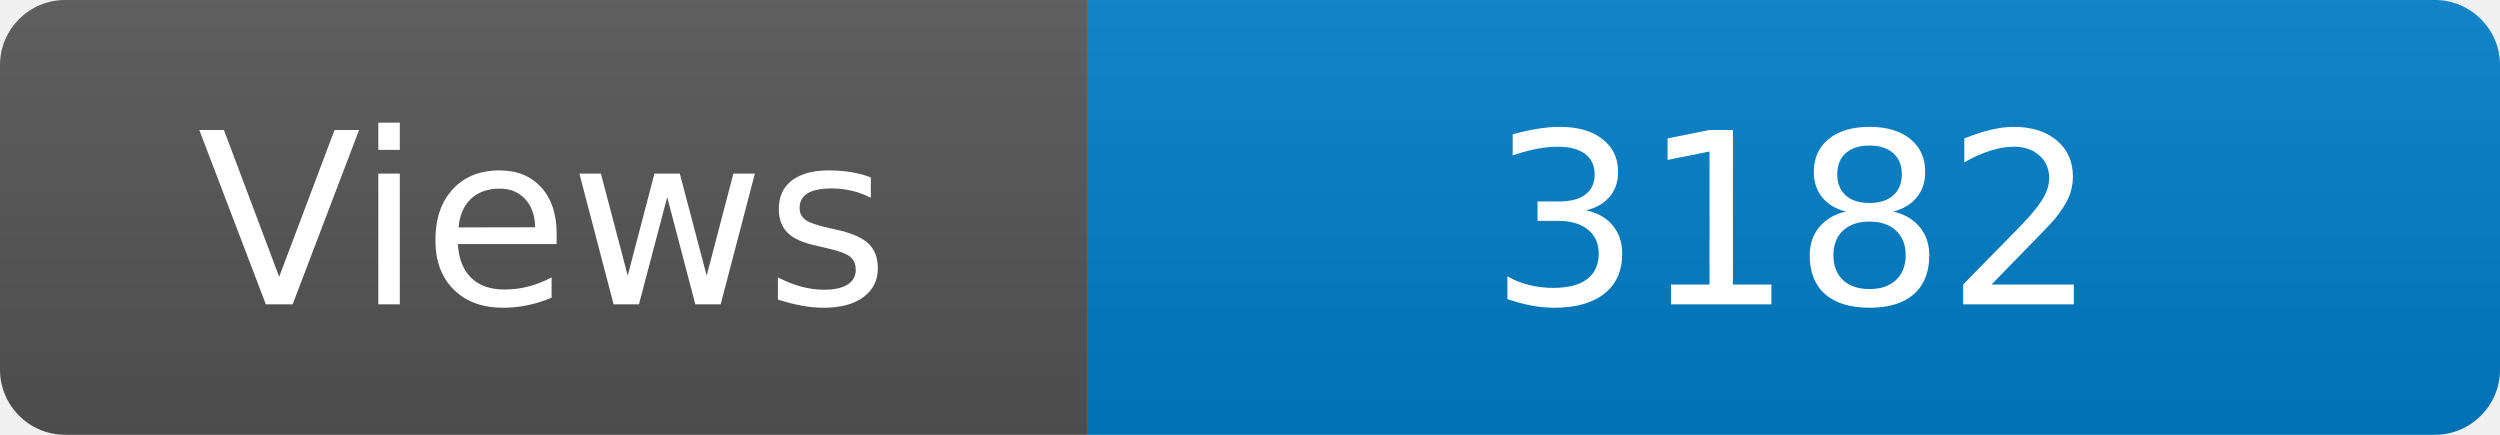
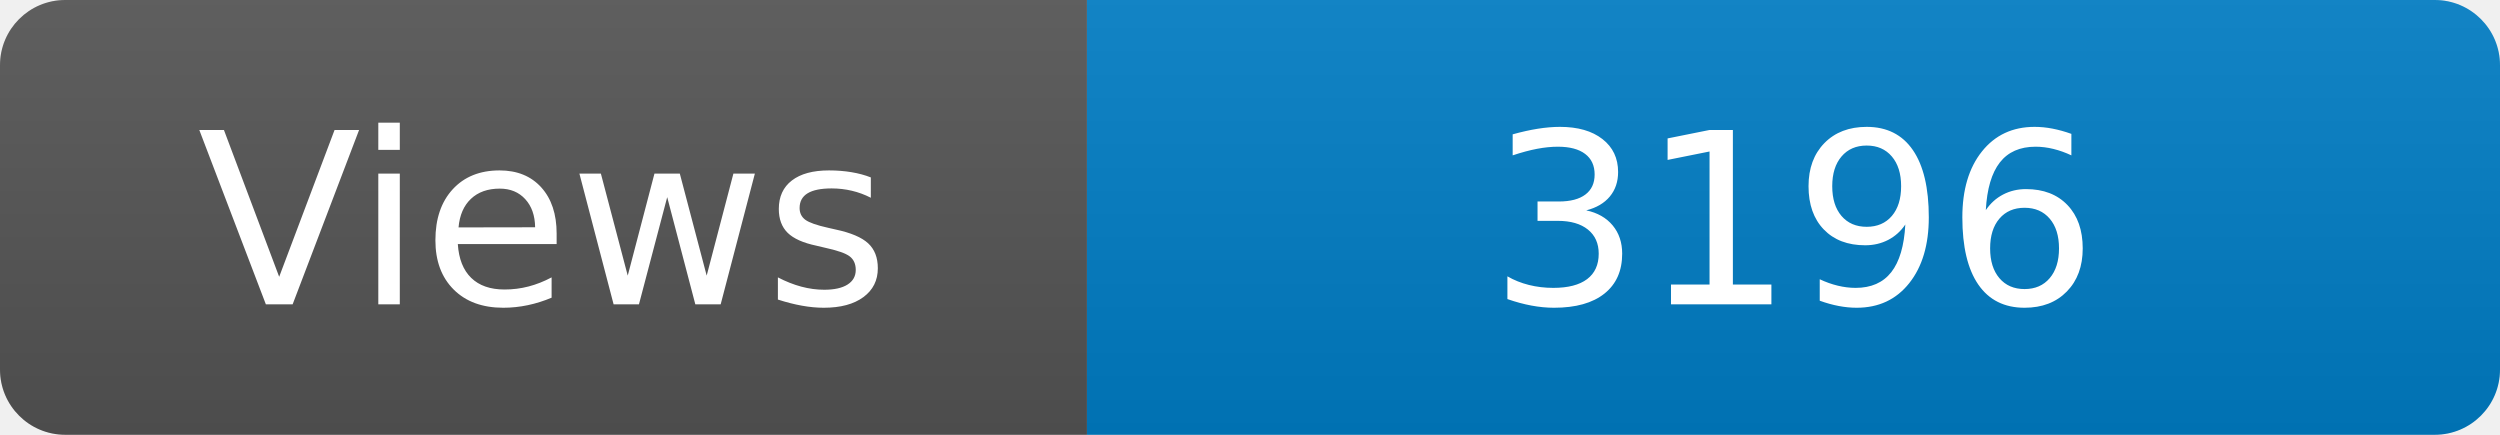
<svg xmlns="http://www.w3.org/2000/svg" width="115" height="20" role="img" aria-label="Maintained?: yes">
  <linearGradient id="s" x2="0" y2="100%">
    <stop offset="0" stop-color="#bbb" stop-opacity=".1" />
    <stop offset="1" stop-opacity=".1" />
  </linearGradient>
  <clipPath id="r">
    <rect width="115" height="20" rx="3" fill="#fff" />
  </clipPath>
  <g clip-path="url(#r)">
    <rect width="50" height="20" fill="#555" />
    <rect x="50" width="160" height="20" fill="#007ec6" />
    <rect width="115" height="20" fill="url(#s)" />
  </g>
  <g fill="#fff" text-anchor="middle" font-family="Verdana,Geneva,DejaVu Sans,sans-serif" font-size="110">
    <text x="250" y="140" transform="scale(.1)" fill="#fff">Views</text>
-     <text x="825" y="140" transform="scale(.1)" fill="#fff">3182</text>
+     <text x="825" y="140" transform="scale(.1)" fill="#fff">3196</text>
  </g>
</svg>
